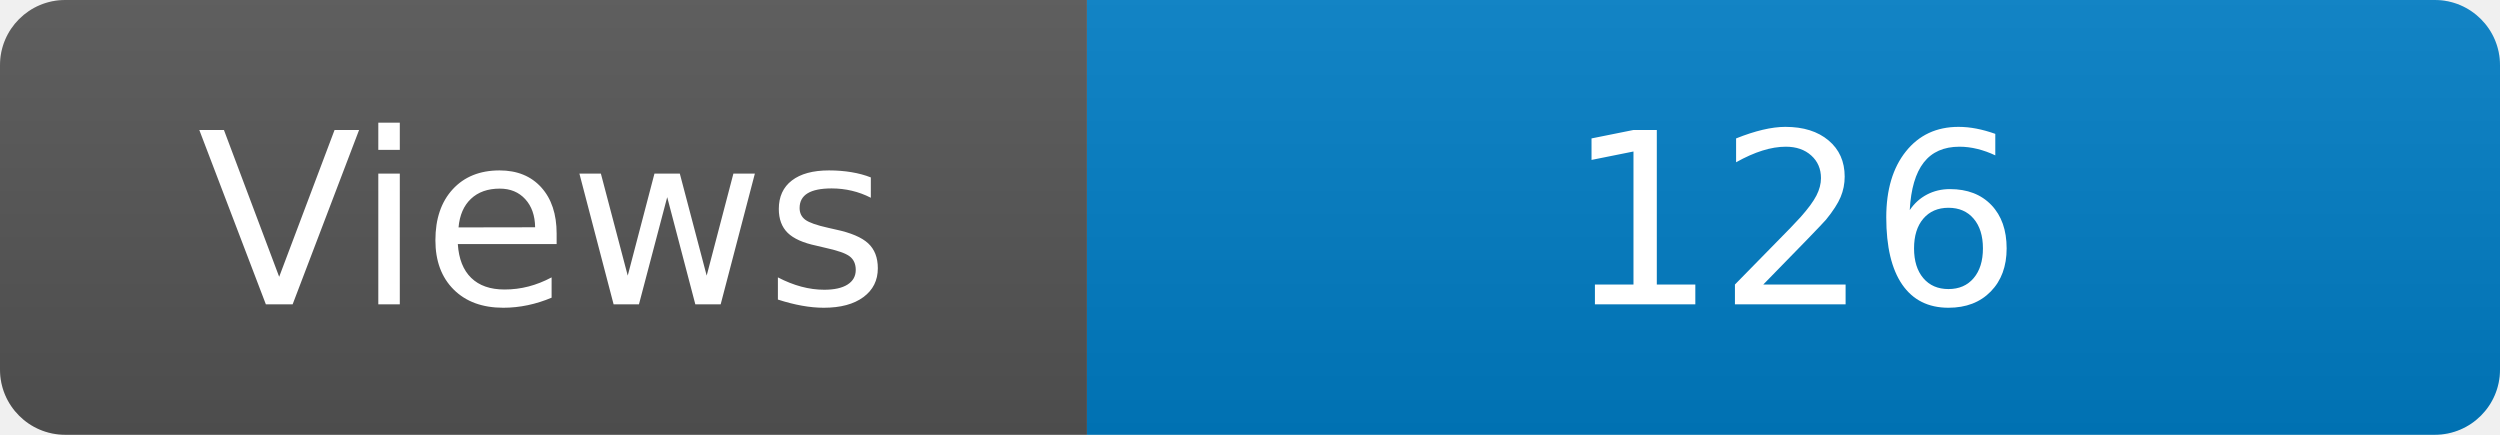
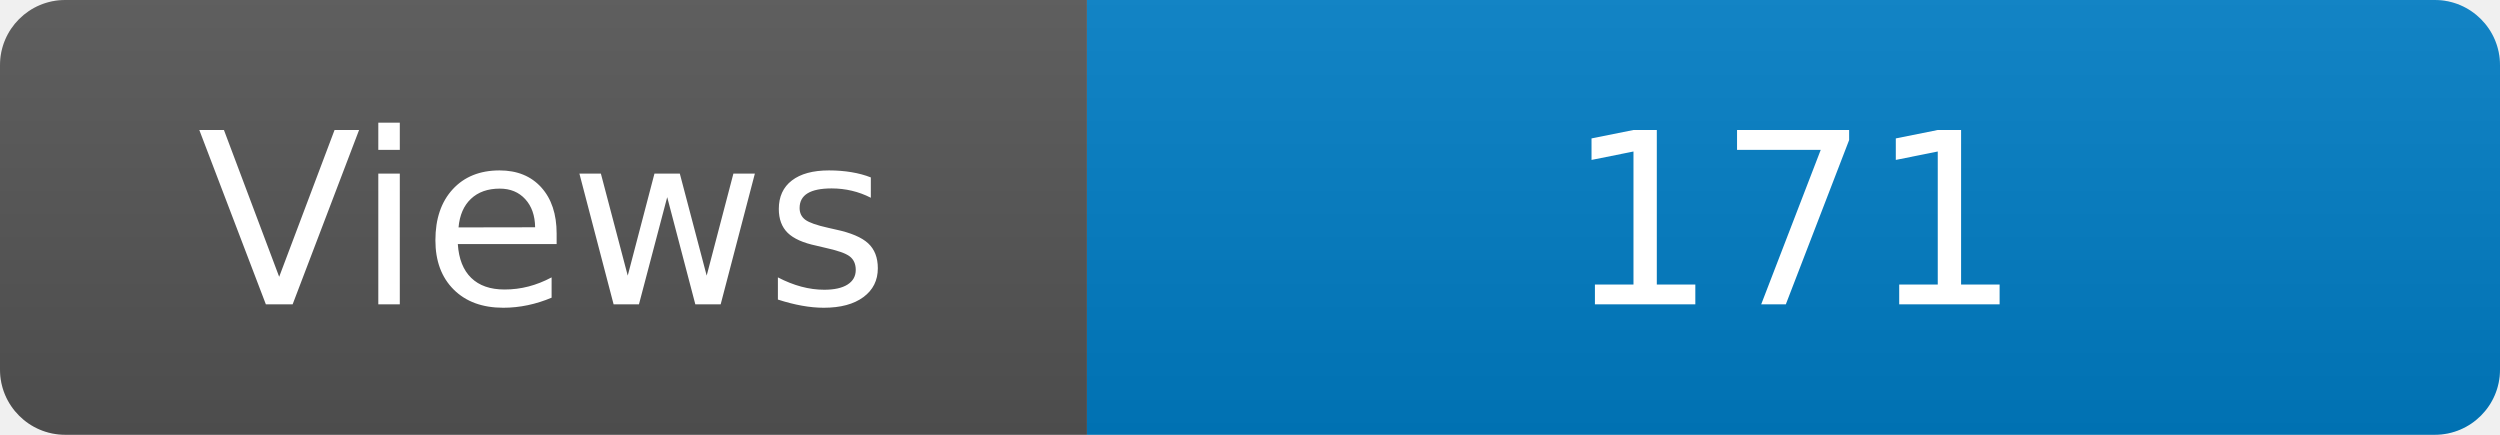
<svg xmlns="http://www.w3.org/2000/svg" width="115" height="20" role="img" aria-label="Maintained?: yes">
  <linearGradient id="s" x2="0" y2="100%">
    <stop offset="0" stop-color="#bbb" stop-opacity=".1" />
    <stop offset="1" stop-opacity=".1" />
  </linearGradient>
  <clipPath id="r">
    <rect width="115" height="20" rx="3" fill="#fff" />
  </clipPath>
  <g clip-path="url(#r)">
    <rect width="50" height="20" fill="#555" />
    <rect x="50" width="160" height="20" fill="#007ec6" />
    <rect width="115" height="20" fill="url(#s)" />
  </g>
  <g fill="#fff" text-anchor="middle" font-family="Verdana,Geneva,DejaVu Sans,sans-serif" font-size="110">
    <text x="250" y="140" transform="scale(.1)" fill="#fff">Views</text>
-     <text x="825" y="140" transform="scale(.1)" fill="#fff">126</text>
+     <text x="825" y="140" transform="scale(.1)" fill="#fff">171</text>
  </g>
</svg>
